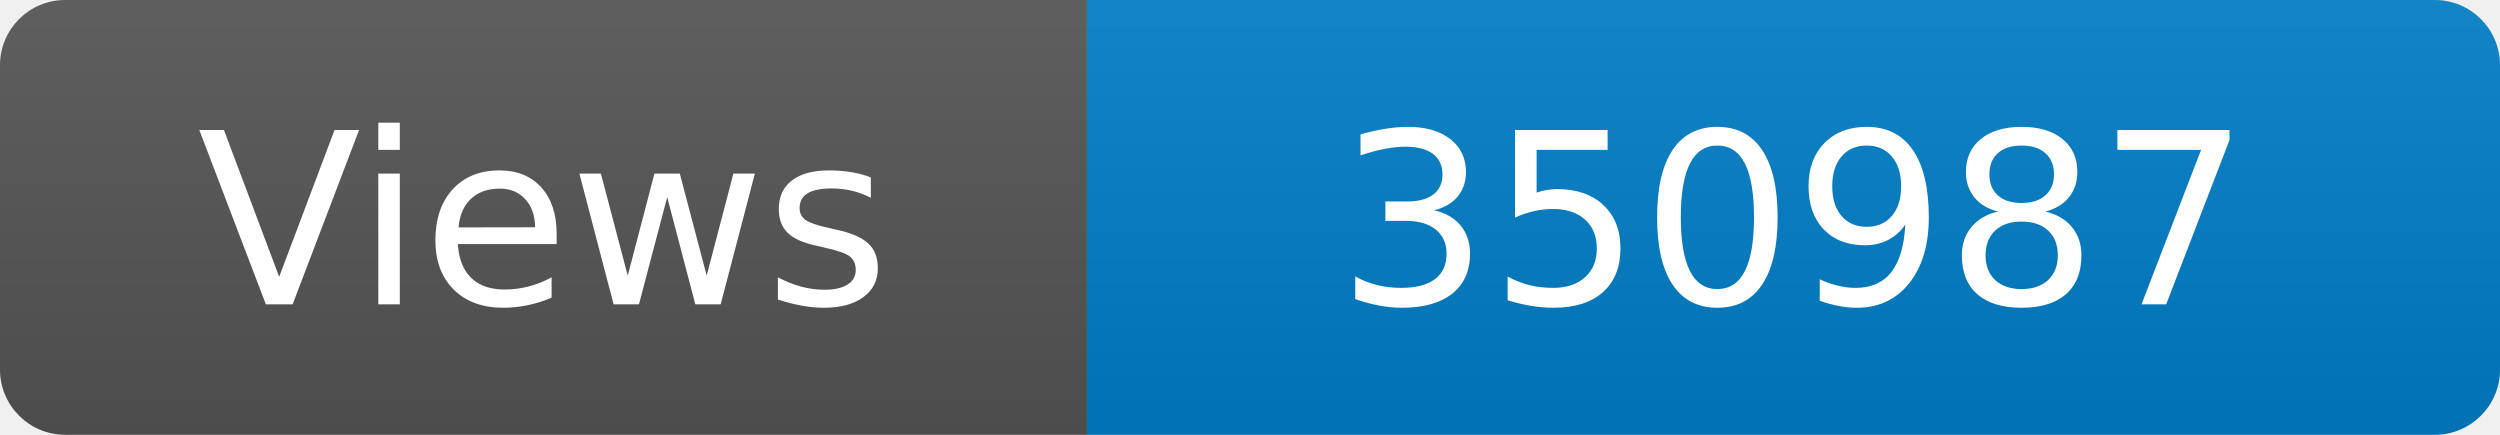
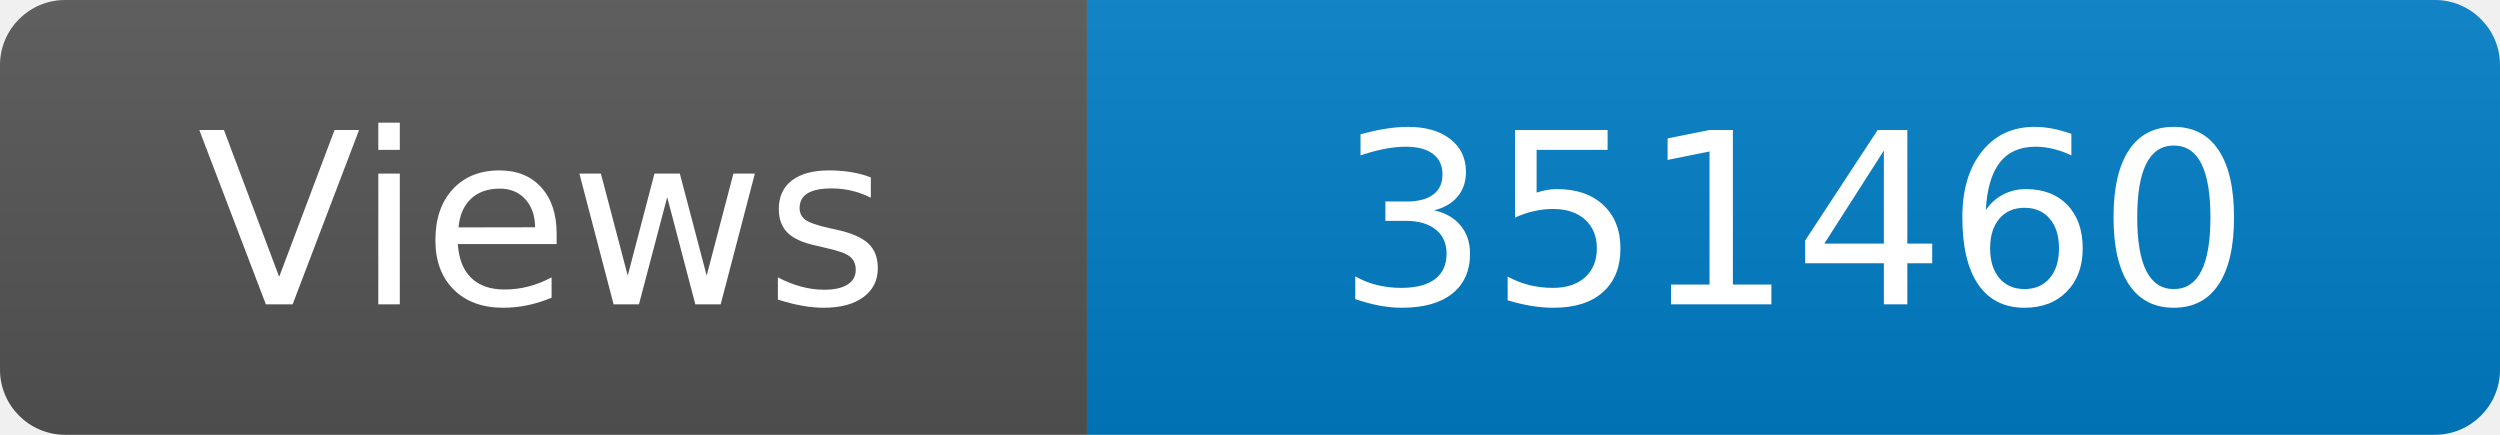
<svg xmlns="http://www.w3.org/2000/svg" width="115" height="20" role="img" aria-label="Maintained?: yes">
  <linearGradient id="s" x2="0" y2="100%">
    <stop offset="0" stop-color="#bbb" stop-opacity=".1" />
    <stop offset="1" stop-opacity=".1" />
  </linearGradient>
  <clipPath id="r">
    <rect width="115" height="20" rx="3" fill="#fff" />
  </clipPath>
  <g clip-path="url(#r)">
    <rect width="50" height="20" fill="#555" />
    <rect x="50" width="160" height="20" fill="#007ec6" />
    <rect width="115" height="20" fill="url(#s)" />
  </g>
  <g fill="#fff" text-anchor="middle" font-family="Verdana,Geneva,DejaVu Sans,sans-serif" font-size="110">
    <text x="250" y="140" transform="scale(.1)" fill="#fff">Views</text>
-     <text x="825" y="140" transform="scale(.1)" fill="#fff">350987</text>
+     <text x="825" y="140" transform="scale(.1)" fill="#fff">351460</text>
  </g>
</svg>
